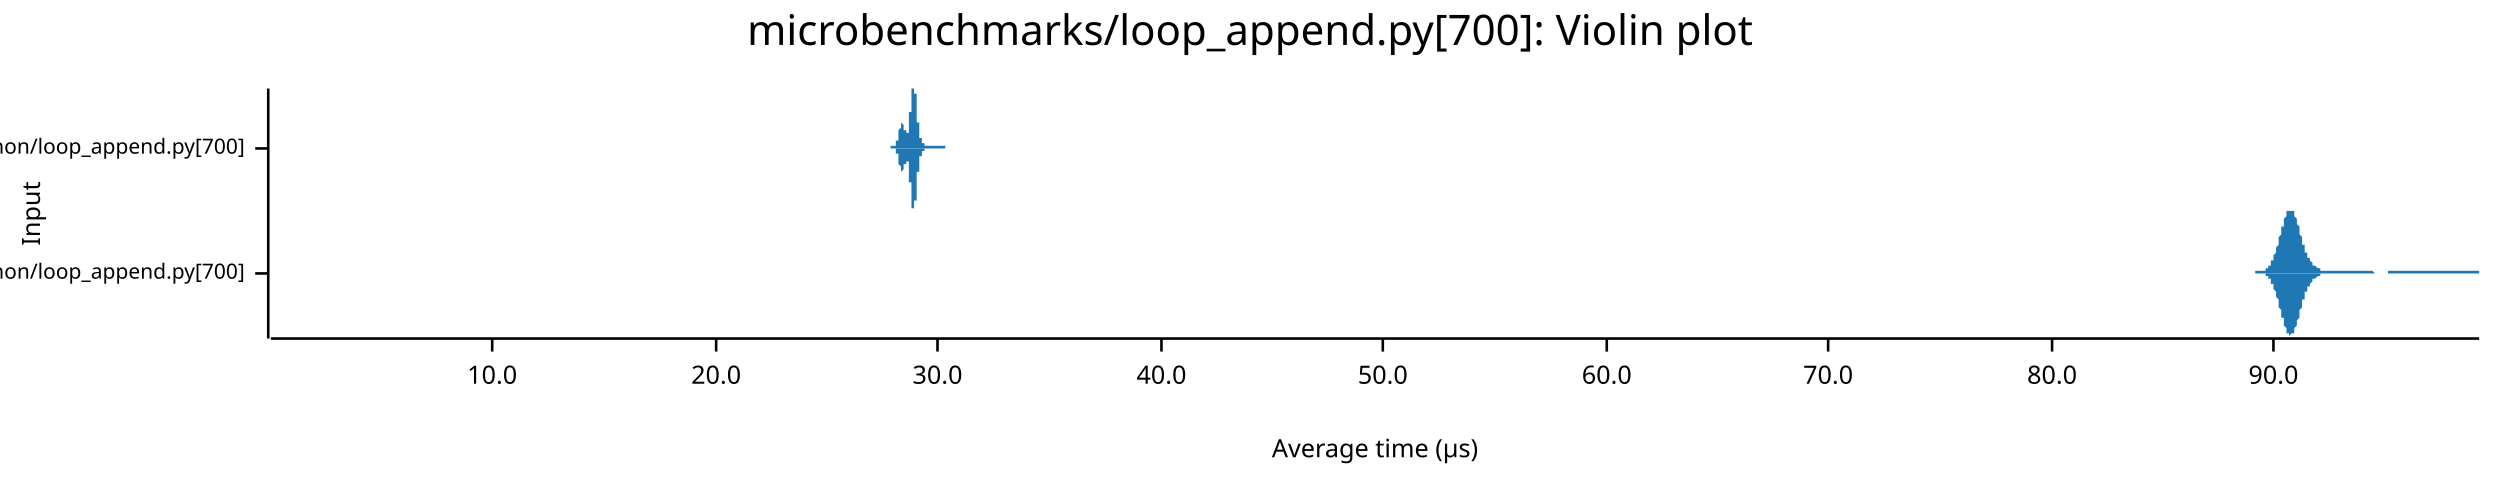
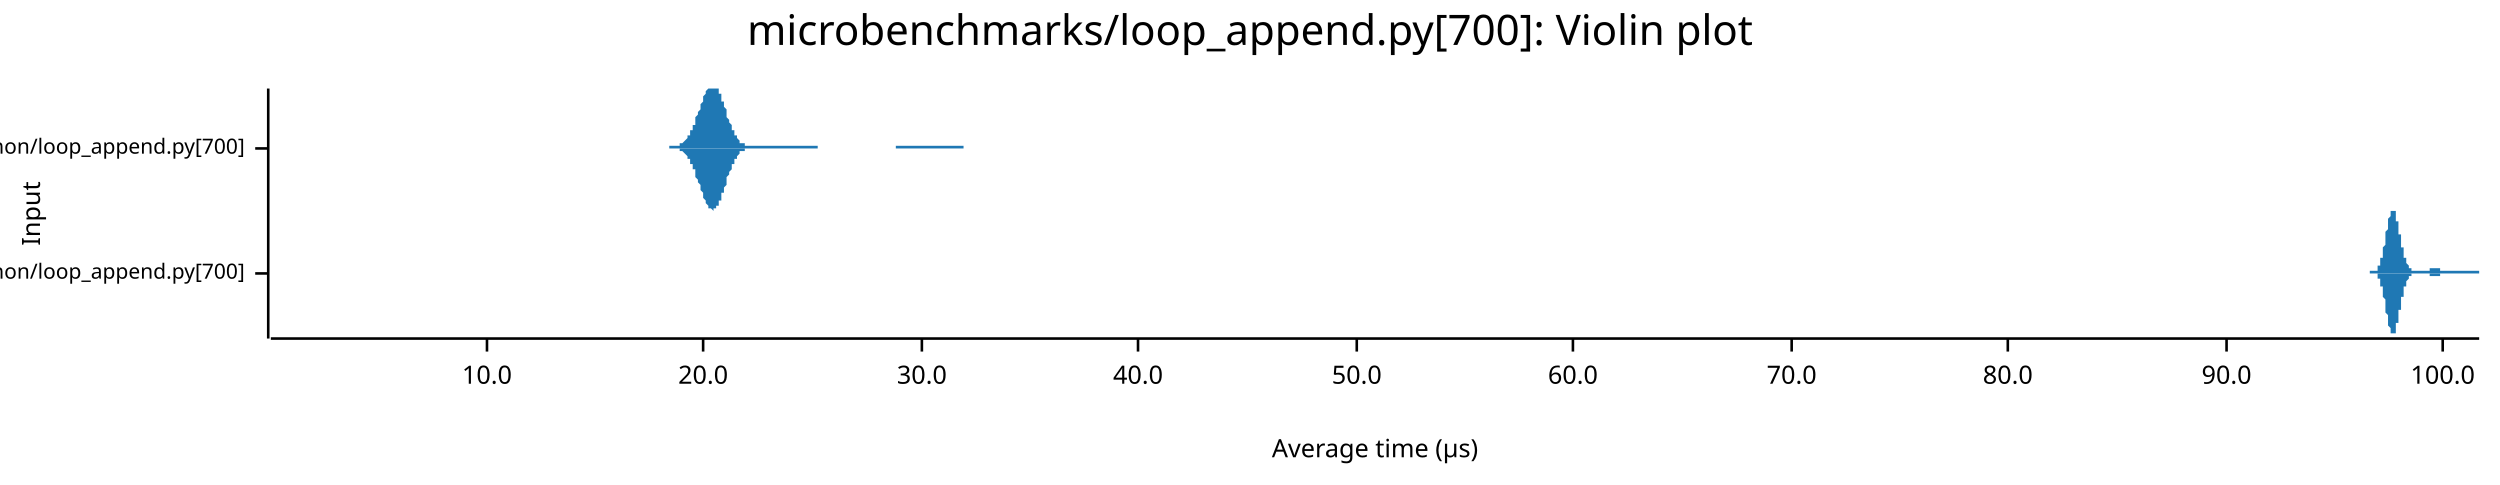
<svg xmlns="http://www.w3.org/2000/svg" width="960" height="186" viewBox="0 0 960 186">
  <text x="480" y="5" dy="0.76em" text-anchor="middle" font-family="sans-serif" font-size="16.129" opacity="1" fill="#000000">
microbenchmarks/loop_append.py[700]: Violin plot
</text>
  <text x="8" y="82" dy="0.76em" text-anchor="middle" font-family="sans-serif" font-size="9.677" opacity="1" fill="#000000" transform="rotate(270, 8, 82)">
Input
</text>
  <text x="528" y="178" dy="-0.5ex" text-anchor="middle" font-family="sans-serif" font-size="9.677" opacity="1" fill="#000000">
Average time (µs)
</text>
  <polyline fill="none" opacity="1" stroke="#000000" stroke-width="1" points="103,34 103,130 " />
  <text x="94" y="105" dy="0.5ex" text-anchor="end" font-family="sans-serif" font-size="8.065" opacity="1" fill="#000000">
microbenchmarks/rustpython/loop_append.py[700]
</text>
  <polyline fill="none" opacity="1" stroke="#000000" stroke-width="1" points="98,105 103,105 " />
  <text x="94" y="57" dy="0.5ex" text-anchor="end" font-family="sans-serif" font-size="8.065" opacity="1" fill="#000000">
microbenchmarks/cpython/loop_append.py[700]
</text>
  <polyline fill="none" opacity="1" stroke="#000000" stroke-width="1" points="98,57 103,57 " />
  <polyline fill="none" opacity="1" stroke="#000000" stroke-width="1" points="104,130 952,130 " />
-   <text x="189" y="140" dy="0.76em" text-anchor="middle" font-family="sans-serif" font-size="9.677" opacity="1" fill="#000000">
+   <text x="187" y="140" dy="0.76em" text-anchor="middle" font-family="sans-serif" font-size="9.677" opacity="1" fill="#000000">
10.0
</text>
-   <polyline fill="none" opacity="1" stroke="#000000" stroke-width="1" points="189,130 189,135 " />
-   <text x="275" y="140" dy="0.76em" text-anchor="middle" font-family="sans-serif" font-size="9.677" opacity="1" fill="#000000">
+   <polyline fill="none" opacity="1" stroke="#000000" stroke-width="1" points="187,130 187,135 " />
+   <text x="270" y="140" dy="0.76em" text-anchor="middle" font-family="sans-serif" font-size="9.677" opacity="1" fill="#000000">
20.0
</text>
-   <polyline fill="none" opacity="1" stroke="#000000" stroke-width="1" points="275,130 275,135 " />
-   <text x="360" y="140" dy="0.76em" text-anchor="middle" font-family="sans-serif" font-size="9.677" opacity="1" fill="#000000">
+   <polyline fill="none" opacity="1" stroke="#000000" stroke-width="1" points="270,130 270,135 " />
+   <text x="354" y="140" dy="0.76em" text-anchor="middle" font-family="sans-serif" font-size="9.677" opacity="1" fill="#000000">
30.0
</text>
-   <polyline fill="none" opacity="1" stroke="#000000" stroke-width="1" points="360,130 360,135 " />
-   <text x="446" y="140" dy="0.76em" text-anchor="middle" font-family="sans-serif" font-size="9.677" opacity="1" fill="#000000">
+   <polyline fill="none" opacity="1" stroke="#000000" stroke-width="1" points="354,130 354,135 " />
+   <text x="437" y="140" dy="0.76em" text-anchor="middle" font-family="sans-serif" font-size="9.677" opacity="1" fill="#000000">
40.0
</text>
-   <polyline fill="none" opacity="1" stroke="#000000" stroke-width="1" points="446,130 446,135 " />
-   <text x="531" y="140" dy="0.76em" text-anchor="middle" font-family="sans-serif" font-size="9.677" opacity="1" fill="#000000">
+   <polyline fill="none" opacity="1" stroke="#000000" stroke-width="1" points="437,130 437,135 " />
+   <text x="521" y="140" dy="0.76em" text-anchor="middle" font-family="sans-serif" font-size="9.677" opacity="1" fill="#000000">
50.0
</text>
-   <polyline fill="none" opacity="1" stroke="#000000" stroke-width="1" points="531,130 531,135 " />
-   <text x="617" y="140" dy="0.76em" text-anchor="middle" font-family="sans-serif" font-size="9.677" opacity="1" fill="#000000">
+   <polyline fill="none" opacity="1" stroke="#000000" stroke-width="1" points="521,130 521,135 " />
+   <text x="604" y="140" dy="0.76em" text-anchor="middle" font-family="sans-serif" font-size="9.677" opacity="1" fill="#000000">
60.0
</text>
-   <polyline fill="none" opacity="1" stroke="#000000" stroke-width="1" points="617,130 617,135 " />
-   <text x="702" y="140" dy="0.76em" text-anchor="middle" font-family="sans-serif" font-size="9.677" opacity="1" fill="#000000">
+   <polyline fill="none" opacity="1" stroke="#000000" stroke-width="1" points="604,130 604,135 " />
+   <text x="688" y="140" dy="0.76em" text-anchor="middle" font-family="sans-serif" font-size="9.677" opacity="1" fill="#000000">
70.0
</text>
-   <polyline fill="none" opacity="1" stroke="#000000" stroke-width="1" points="702,130 702,135 " />
-   <text x="788" y="140" dy="0.76em" text-anchor="middle" font-family="sans-serif" font-size="9.677" opacity="1" fill="#000000">
+   <polyline fill="none" opacity="1" stroke="#000000" stroke-width="1" points="688,130 688,135 " />
+   <text x="771" y="140" dy="0.76em" text-anchor="middle" font-family="sans-serif" font-size="9.677" opacity="1" fill="#000000">
80.0
</text>
-   <polyline fill="none" opacity="1" stroke="#000000" stroke-width="1" points="788,130 788,135 " />
-   <text x="873" y="140" dy="0.76em" text-anchor="middle" font-family="sans-serif" font-size="9.677" opacity="1" fill="#000000">
+   <polyline fill="none" opacity="1" stroke="#000000" stroke-width="1" points="771,130 771,135 " />
+   <text x="855" y="140" dy="0.76em" text-anchor="middle" font-family="sans-serif" font-size="9.677" opacity="1" fill="#000000">
90.0
</text>
-   <polyline fill="none" opacity="1" stroke="#000000" stroke-width="1" points="873,130 873,135 " />
-   <polygon opacity="1" fill="#1F78B4" points="866,104 866,104 866,104 866,104 867,104 867,104 867,104 867,104 867,104 867,104 868,104 868,104 868,104 868,104 868,104 869,104 869,104 869,104 869,104 869,104 869,104 870,104 870,104 870,104 870,103 870,103 870,103 871,103 871,103 871,103 871,103 871,102 871,102 872,102 872,102 872,101 872,101 872,101 872,100 873,100 873,99 873,99 873,99 873,98 873,98 874,97 874,97 874,96 874,96 874,95 875,94 875,94 875,93 875,92 875,92 875,91 876,90 876,90 876,89 876,88 876,88 876,87 877,87 877,86 877,85 877,85 877,84 877,84 878,83 878,83 878,82 878,82 878,82 878,81 879,81 879,81 879,81 879,81 879,81 879,81 880,81 880,81 880,81 880,81 880,81 881,81 881,82 881,82 881,82 881,83 881,83 882,84 882,84 882,85 882,85 882,86 882,86 883,87 883,88 883,88 883,89 883,89 883,90 884,91 884,91 884,92 884,92 884,93 884,94 885,94 885,95 885,95 885,96 885,96 885,97 886,97 886,97 886,98 886,98 886,99 887,99 887,99 887,100 887,100 887,100 887,100 888,101 888,101 888,101 888,101 888,101 888,102 889,102 889,102 889,102 889,102 889,102 889,102 890,103 890,103 890,103 890,103 890,103 890,103 891,103 891,103 891,103 891,103 891,103 891,104 892,104 892,104 892,104 892,104 892,104 893,104 893,104 893,104 893,104 893,104 893,104 894,104 894,104 894,104 894,104 894,104 894,104 895,104 895,104 895,104 895,104 895,104 895,104 896,104 896,104 896,104 896,104 896,104 896,104 897,104 897,104 897,104 897,104 897,104 897,104 898,104 898,104 898,104 898,104 898,104 899,104 899,104 899,104 899,104 899,104 899,104 900,104 900,104 900,104 900,104 900,104 900,104 901,104 901,104 901,104 901,104 901,104 901,104 902,104 902,104 902,104 902,104 902,104 902,104 903,104 903,104 903,104 903,104 903,104 903,104 904,104 904,104 904,104 904,104 904,104 905,104 905,104 905,104 905,104 905,104 905,104 906,104 906,104 906,104 906,104 906,104 906,104 907,104 907,104 907,104 907,104 907,104 907,104 908,104 908,104 908,104 908,104 908,104 908,104 909,104 909,104 909,104 909,104 909,104 909,104 910,104 910,104 910,104 910,104 910,104 911,104 911,104 911,104 911,104 911,104 911,104 912,105 912,105 912,105 912,105 912,105 912,105 913,105 913,105 913,105 913,105 913,105 913,105 914,105 914,105 914,105 914,105 914,105 914,105 915,105 915,105 915,105 915,105 915,105 915,105 916,105 916,105 916,105 916,105 916,105 917,105 917,104 917,104 917,104 917,104 917,104 918,104 918,104 918,104 918,104 918,104 918,104 919,104 919,104 919,104 919,104 919,104 919,104 920,104 920,104 920,104 920,104 920,104 920,104 921,104 921,104 921,104 921,104 921,104 921,104 922,104 922,104 922,104 922,104 922,104 923,104 923,104 923,104 923,104 923,104 923,104 924,104 924,104 924,104 924,104 924,104 924,104 925,104 925,104 925,104 925,104 925,104 925,104 926,104 926,104 926,104 926,104 926,104 926,104 927,104 927,104 927,104 927,104 927,104 927,104 928,104 928,104 928,104 928,104 928,104 929,104 929,104 929,104 929,104 929,104 929,104 930,104 930,104 930,104 930,104 930,104 930,104 931,104 931,104 931,104 931,104 931,104 931,104 932,104 932,104 932,104 932,104 932,104 932,104 933,104 933,104 933,104 933,104 933,104 933,104 934,104 934,104 934,104 934,104 934,104 935,104 935,104 935,104 935,104 935,104 935,104 936,104 936,104 936,104 936,104 936,104 936,104 937,104 937,104 937,104 937,104 937,104 937,104 938,104 938,104 938,104 938,104 938,104 938,104 939,104 939,104 939,104 939,104 939,104 940,104 940,104 940,104 940,104 940,104 940,104 941,104 941,104 941,104 941,104 941,104 941,104 942,104 942,104 942,104 942,104 942,104 942,104 943,104 943,104 943,104 943,104 943,104 943,104 944,104 944,104 944,104 944,104 944,104 944,104 945,104 945,104 945,104 945,104 945,104 946,104 946,104 946,104 946,104 946,104 946,104 947,104 947,104 947,104 947,104 947,104 947,104 948,104 948,104 948,104 948,104 948,104 948,104 949,104 949,104 949,104 949,104 949,104 949,104 950,104 950,104 950,104 950,104 950,104 950,104 951,104 951,104 951,104 951,104 951,104 952,104 952,105 866,105 " />
-   <polygon opacity="1" fill="#1F78B4" points="866,105 866,105 866,105 866,105 867,105 867,105 867,105 867,105 867,105 867,105 868,105 868,105 868,105 868,105 868,105 869,105 869,105 869,105 869,105 869,105 869,105 870,105 870,105 870,105 870,106 870,106 870,106 871,106 871,106 871,106 871,106 871,107 871,107 872,107 872,107 872,108 872,108 872,108 872,109 873,109 873,110 873,110 873,110 873,111 873,111 874,112 874,112 874,113 874,113 874,114 875,115 875,115 875,116 875,117 875,117 875,118 876,119 876,119 876,120 876,121 876,121 876,122 877,122 877,123 877,124 877,124 877,125 877,125 878,126 878,126 878,127 878,127 878,127 878,128 879,128 879,128 879,128 879,128 879,128 879,129 880,128 880,128 880,128 880,128 880,128 881,128 881,127 881,127 881,127 881,126 881,126 882,125 882,125 882,124 882,124 882,123 882,123 883,122 883,121 883,121 883,120 883,120 883,119 884,118 884,118 884,117 884,117 884,116 884,115 885,115 885,114 885,114 885,113 885,113 885,112 886,112 886,112 886,111 886,111 886,110 887,110 887,110 887,109 887,109 887,109 887,109 888,108 888,108 888,108 888,108 888,108 888,107 889,107 889,107 889,107 889,107 889,107 889,107 890,106 890,106 890,106 890,106 890,106 890,106 891,106 891,106 891,106 891,106 891,106 891,105 892,105 892,105 892,105 892,105 892,105 893,105 893,105 893,105 893,105 893,105 893,105 894,105 894,105 894,105 894,105 894,105 894,105 895,105 895,105 895,105 895,105 895,105 895,105 896,105 896,105 896,105 896,105 896,105 896,105 897,105 897,105 897,105 897,105 897,105 897,105 898,105 898,105 898,105 898,105 898,105 899,105 899,105 899,105 899,105 899,105 899,105 900,105 900,105 900,105 900,105 900,105 900,105 901,105 901,105 901,105 901,105 901,105 901,105 902,105 902,105 902,105 902,105 902,105 902,105 903,105 903,105 903,105 903,105 903,105 903,105 904,105 904,105 904,105 904,105 904,105 905,105 905,105 905,105 905,105 905,105 905,105 906,105 906,105 906,105 906,105 906,105 906,105 907,105 907,105 907,105 907,105 907,105 907,105 908,105 908,105 908,105 908,105 908,105 908,105 909,105 909,105 909,105 909,105 909,105 909,105 910,105 910,105 910,105 910,105 910,105 911,105 911,105 911,105 911,105 911,105 911,105 912,105 912,105 912,105 912,105 912,105 912,105 913,105 913,105 913,105 913,105 913,105 913,105 914,105 914,105 914,105 914,105 914,105 914,105 915,105 915,105 915,105 915,105 915,105 915,105 916,105 916,105 916,105 916,105 916,105 917,105 917,105 917,105 917,105 917,105 917,105 918,105 918,105 918,105 918,105 918,105 918,105 919,105 919,105 919,105 919,105 919,105 919,105 920,105 920,105 920,105 920,105 920,105 920,105 921,105 921,105 921,105 921,105 921,105 921,105 922,105 922,105 922,105 922,105 922,105 923,105 923,105 923,105 923,105 923,105 923,105 924,105 924,105 924,105 924,105 924,105 924,105 925,105 925,105 925,105 925,105 925,105 925,105 926,105 926,105 926,105 926,105 926,105 926,105 927,105 927,105 927,105 927,105 927,105 927,105 928,105 928,105 928,105 928,105 928,105 929,105 929,105 929,105 929,105 929,105 929,105 930,105 930,105 930,105 930,105 930,105 930,105 931,105 931,105 931,105 931,105 931,105 931,105 932,105 932,105 932,105 932,105 932,105 932,105 933,105 933,105 933,105 933,105 933,105 933,105 934,105 934,105 934,105 934,105 934,105 935,105 935,105 935,105 935,105 935,105 935,105 936,105 936,105 936,105 936,105 936,105 936,105 937,105 937,105 937,105 937,105 937,105 937,105 938,105 938,105 938,105 938,105 938,105 938,105 939,105 939,105 939,105 939,105 939,105 940,105 940,105 940,105 940,105 940,105 940,105 941,105 941,105 941,105 941,105 941,105 941,105 942,105 942,105 942,105 942,105 942,105 942,105 943,105 943,105 943,105 943,105 943,105 943,105 944,105 944,105 944,105 944,105 944,105 944,105 945,105 945,105 945,105 945,105 945,105 946,105 946,105 946,105 946,105 946,105 946,105 947,105 947,105 947,105 947,105 947,105 947,105 948,105 948,105 948,105 948,105 948,105 948,105 949,105 949,105 949,105 949,105 949,105 949,105 950,105 950,105 950,105 950,105 950,105 950,105 951,105 951,105 951,105 951,105 951,105 952,105 952,105 866,105 " />
-   <polygon opacity="1" fill="#1F78B4" points="342,56 342,56 342,56 343,56 343,56 343,56 343,56 343,56 343,56 343,56 343,56 343,56 343,56 343,56 343,56 343,56 343,56 343,56 343,56 343,56 343,56 343,56 343,56 343,56 343,56 343,56 343,56 344,56 344,56 344,56 344,56 344,56 344,56 344,56 344,56 344,56 344,56 344,55 344,55 344,55 344,55 344,55 344,55 344,55 344,55 344,55 344,55 344,54 344,54 344,54 344,54 345,54 345,54 345,54 345,53 345,53 345,53 345,53 345,53 345,52 345,52 345,52 345,52 345,52 345,52 345,51 345,51 345,51 345,51 345,51 345,50 345,50 345,50 345,50 345,50 346,49 346,49 346,49 346,49 346,49 346,49 346,48 346,48 346,48 346,48 346,48 346,48 346,48 346,48 346,48 346,48 346,47 346,47 346,47 346,47 346,47 346,47 346,47 346,47 346,47 347,48 347,48 347,48 347,48 347,48 347,48 347,48 347,48 347,48 347,48 347,48 347,49 347,49 347,49 347,49 347,49 347,49 347,49 347,50 347,50 347,50 347,50 347,50 347,50 348,50 348,51 348,51 348,51 348,51 348,51 348,51 348,51 348,51 348,51 348,51 348,52 348,52 348,52 348,52 348,52 348,52 348,52 348,52 348,52 348,52 348,51 348,51 348,51 349,51 349,51 349,51 349,51 349,50 349,50 349,50 349,50 349,50 349,49 349,49 349,49 349,48 349,48 349,48 349,47 349,47 349,46 349,46 349,46 349,45 349,45 349,44 349,44 349,43 350,43 350,42 350,42 350,41 350,41 350,40 350,40 350,39 350,39 350,38 350,38 350,38 350,37 350,37 350,36 350,36 350,35 350,35 350,35 350,34 350,34 350,34 350,34 350,34 351,34 351,34 351,34 351,34 351,34 351,34 351,34 351,34 351,34 351,34 351,34 351,34 351,34 351,34 351,34 351,34 351,34 351,34 351,34 351,35 351,35 351,35 351,36 351,36 352,36 352,37 352,37 352,38 352,38 352,39 352,39 352,39 352,40 352,40 352,41 352,41 352,42 352,42 352,43 352,43 352,44 352,44 352,45 352,45 352,45 352,46 352,46 352,47 353,47 353,47 353,48 353,48 353,48 353,49 353,49 353,49 353,50 353,50 353,50 353,50 353,51 353,51 353,51 353,51 353,52 353,52 353,52 353,52 353,52 353,52 353,53 353,53 353,53 354,53 354,53 354,53 354,53 354,54 354,54 354,54 354,54 354,54 354,54 354,54 354,54 354,54 354,54 354,54 354,55 354,55 354,55 354,55 354,55 354,55 354,55 354,55 354,55 355,55 355,55 355,55 355,55 355,55 355,55 355,55 355,55 355,55 355,55 355,56 355,56 355,56 355,56 355,56 355,56 355,56 355,56 355,56 355,56 355,56 355,56 355,56 355,56 356,56 356,56 356,56 356,56 356,56 356,56 356,56 356,56 356,56 356,56 356,56 356,56 356,56 356,56 356,56 356,56 356,56 356,56 356,56 356,56 356,56 356,56 356,56 356,56 356,56 357,56 357,56 357,56 357,56 357,56 357,56 357,56 357,56 357,56 357,56 357,56 357,56 357,56 357,56 357,56 357,56 357,56 357,56 357,56 357,56 357,56 357,56 357,56 357,56 358,56 358,56 358,56 358,56 358,56 358,56 358,56 358,56 358,56 358,56 358,56 358,56 358,56 358,56 358,56 358,56 358,56 358,56 358,56 358,56 358,56 358,56 358,56 358,56 359,56 359,56 359,56 359,56 359,56 359,56 359,56 359,56 359,56 359,56 359,56 359,56 359,56 359,56 359,56 359,56 359,56 359,56 359,56 359,56 359,56 359,56 359,56 359,56 360,56 360,56 360,56 360,56 360,56 360,56 360,56 360,56 360,56 360,56 360,56 360,56 360,56 360,56 360,56 360,56 360,56 360,56 360,56 360,56 360,56 360,56 360,56 360,56 360,56 361,56 361,56 361,56 361,56 361,56 361,56 361,56 361,56 361,56 361,56 361,56 361,56 361,56 361,56 361,56 361,56 361,56 361,56 361,56 361,56 361,56 361,56 361,56 361,56 362,56 362,56 362,56 362,56 362,56 362,56 362,56 362,56 362,56 362,56 362,56 362,56 362,56 362,56 362,56 362,56 362,56 362,56 362,56 362,56 362,56 362,56 362,56 362,56 363,56 363,56 363,56 363,56 363,56 363,56 363,56 363,56 363,56 363,56 363,56 363,56 363,57 342,57 " />
-   <polygon opacity="1" fill="#1F78B4" points="342,57 342,57 342,57 343,57 343,57 343,57 343,57 343,57 343,57 343,57 343,57 343,57 343,57 343,57 343,57 343,57 343,57 343,57 343,57 343,57 343,57 343,57 343,57 343,57 343,57 343,57 343,57 344,57 344,57 344,57 344,57 344,57 344,57 344,57 344,57 344,57 344,57 344,58 344,58 344,58 344,58 344,58 344,58 344,58 344,58 344,58 344,58 344,59 344,59 344,59 344,59 345,59 345,59 345,59 345,60 345,60 345,60 345,60 345,60 345,61 345,61 345,61 345,61 345,61 345,61 345,62 345,62 345,62 345,62 345,62 345,63 345,63 345,63 345,63 345,63 346,64 346,64 346,64 346,64 346,64 346,64 346,65 346,65 346,65 346,65 346,65 346,65 346,65 346,65 346,65 346,65 346,66 346,66 346,66 346,66 346,66 346,66 346,66 346,66 346,66 347,65 347,65 347,65 347,65 347,65 347,65 347,65 347,65 347,65 347,65 347,65 347,64 347,64 347,64 347,64 347,64 347,64 347,64 347,63 347,63 347,63 347,63 347,63 347,63 348,63 348,62 348,62 348,62 348,62 348,62 348,62 348,62 348,62 348,62 348,62 348,61 348,61 348,61 348,61 348,61 348,61 348,61 348,61 348,61 348,61 348,62 348,62 348,62 349,62 349,62 349,62 349,62 349,63 349,63 349,63 349,63 349,63 349,64 349,64 349,64 349,65 349,65 349,65 349,66 349,66 349,67 349,67 349,67 349,68 349,68 349,69 349,69 349,70 350,70 350,71 350,71 350,72 350,72 350,73 350,73 350,74 350,74 350,75 350,75 350,75 350,76 350,76 350,77 350,77 350,78 350,78 350,78 350,79 350,79 350,79 350,79 350,80 351,80 351,80 351,80 351,80 351,80 351,80 351,80 351,81 351,80 351,80 351,80 351,80 351,80 351,80 351,80 351,80 351,79 351,79 351,79 351,78 351,78 351,78 351,77 351,77 352,77 352,76 352,76 352,75 352,75 352,74 352,74 352,74 352,73 352,73 352,72 352,72 352,71 352,71 352,70 352,70 352,69 352,69 352,68 352,68 352,68 352,67 352,67 352,66 353,66 353,66 353,65 353,65 353,65 353,64 353,64 353,64 353,63 353,63 353,63 353,63 353,62 353,62 353,62 353,62 353,61 353,61 353,61 353,61 353,61 353,61 353,60 353,60 353,60 354,60 354,60 354,60 354,60 354,59 354,59 354,59 354,59 354,59 354,59 354,59 354,59 354,59 354,59 354,59 354,58 354,58 354,58 354,58 354,58 354,58 354,58 354,58 354,58 355,58 355,58 355,58 355,58 355,58 355,58 355,58 355,58 355,58 355,58 355,57 355,57 355,57 355,57 355,57 355,57 355,57 355,57 355,57 355,57 355,57 355,57 355,57 355,57 356,57 356,57 356,57 356,57 356,57 356,57 356,57 356,57 356,57 356,57 356,57 356,57 356,57 356,57 356,57 356,57 356,57 356,57 356,57 356,57 356,57 356,57 356,57 356,57 356,57 357,57 357,57 357,57 357,57 357,57 357,57 357,57 357,57 357,57 357,57 357,57 357,57 357,57 357,57 357,57 357,57 357,57 357,57 357,57 357,57 357,57 357,57 357,57 357,57 358,57 358,57 358,57 358,57 358,57 358,57 358,57 358,57 358,57 358,57 358,57 358,57 358,57 358,57 358,57 358,57 358,57 358,57 358,57 358,57 358,57 358,57 358,57 358,57 359,57 359,57 359,57 359,57 359,57 359,57 359,57 359,57 359,57 359,57 359,57 359,57 359,57 359,57 359,57 359,57 359,57 359,57 359,57 359,57 359,57 359,57 359,57 359,57 360,57 360,57 360,57 360,57 360,57 360,57 360,57 360,57 360,57 360,57 360,57 360,57 360,57 360,57 360,57 360,57 360,57 360,57 360,57 360,57 360,57 360,57 360,57 360,57 360,57 361,57 361,57 361,57 361,57 361,57 361,57 361,57 361,57 361,57 361,57 361,57 361,57 361,57 361,57 361,57 361,57 361,57 361,57 361,57 361,57 361,57 361,57 361,57 361,57 362,57 362,57 362,57 362,57 362,57 362,57 362,57 362,57 362,57 362,57 362,57 362,57 362,57 362,57 362,57 362,57 362,57 362,57 362,57 362,57 362,57 362,57 362,57 362,57 363,57 363,57 363,57 363,57 363,57 363,57 363,57 363,57 363,57 363,57 363,57 363,57 363,57 342,57 " />
+   <polyline fill="none" opacity="1" stroke="#000000" stroke-width="1" points="855,130 855,135 " />
+   <text x="938" y="140" dy="0.76em" text-anchor="middle" font-family="sans-serif" font-size="9.677" opacity="1" fill="#000000">
+ 100.0
+ </text>
+   <polyline fill="none" opacity="1" stroke="#000000" stroke-width="1" points="938,130 938,135 " />
+   <polygon opacity="1" fill="#1F78B4" points="910,104 910,104 910,104 910,104 910,104 910,104 910,104 911,104 911,104 911,104 911,104 911,104 911,104 911,104 911,104 911,104 911,104 911,104 911,104 912,104 912,104 912,104 912,104 912,104 912,104 912,104 912,104 912,104 912,104 912,104 912,104 913,104 913,103 913,103 913,103 913,103 913,103 913,103 913,103 913,103 913,103 913,102 913,102 914,102 914,102 914,102 914,101 914,101 914,101 914,101 914,100 914,100 914,100 914,100 914,99 915,99 915,99 915,98 915,98 915,98 915,97 915,97 915,96 915,96 915,96 915,95 915,95 916,94 916,94 916,93 916,93 916,92 916,92 916,91 916,91 916,90 916,90 916,89 916,89 917,88 917,88 917,87 917,87 917,87 917,86 917,86 917,85 917,85 917,84 917,84 917,84 918,83 918,83 918,83 918,82 918,82 918,82 918,82 918,81 918,81 918,81 918,81 918,81 919,81 919,81 919,81 919,81 919,81 919,81 919,81 919,81 919,81 919,81 919,81 919,81 920,81 920,82 920,82 920,82 920,82 920,83 920,83 920,83 920,84 920,84 920,84 920,85 921,85 921,86 921,86 921,86 921,87 921,87 921,88 921,88 921,89 921,89 921,90 921,90 922,90 922,91 922,91 922,92 922,92 922,93 922,93 922,93 922,94 922,94 922,95 922,95 923,95 923,96 923,96 923,96 923,97 923,97 923,97 923,98 923,98 923,98 923,99 923,99 924,99 924,99 924,100 924,100 924,100 924,100 924,100 924,101 924,101 924,101 924,101 924,101 925,102 925,102 925,102 925,102 925,102 925,102 925,102 925,102 925,103 925,103 925,103 925,103 926,103 926,103 926,103 926,103 926,103 926,103 926,103 926,103 926,103 926,103 926,103 926,104 927,104 927,104 927,104 927,104 927,104 927,104 927,104 927,104 927,104 927,104 927,104 927,104 928,104 928,104 928,104 928,104 928,104 928,104 928,104 928,104 928,104 928,104 928,104 928,104 929,104 929,104 929,104 929,104 929,104 929,104 929,104 929,104 929,104 929,104 929,104 929,104 930,104 930,104 930,104 930,104 930,104 930,104 930,104 930,104 930,104 930,104 930,104 930,104 931,104 931,104 931,104 931,104 931,104 931,104 931,104 931,104 931,104 931,104 931,104 931,104 932,104 932,104 932,104 932,104 932,104 932,104 932,104 932,104 932,104 932,104 932,104 932,104 933,104 933,104 933,104 933,104 933,103 933,103 933,103 933,103 933,103 933,103 933,103 933,103 934,103 934,103 934,103 934,103 934,103 934,103 934,103 934,103 934,103 934,103 934,103 934,103 935,103 935,103 935,103 935,103 935,103 935,103 935,103 935,103 935,103 935,103 935,103 935,103 936,103 936,103 936,103 936,103 936,103 936,103 936,103 936,103 936,103 936,103 936,103 936,103 937,103 937,103 937,103 937,103 937,104 937,104 937,104 937,104 937,104 937,104 937,104 937,104 938,104 938,104 938,104 938,104 938,104 938,104 938,104 938,104 938,104 938,104 938,104 938,104 939,104 939,104 939,104 939,104 939,104 939,104 939,104 939,104 939,104 939,104 939,104 939,104 940,104 940,104 940,104 940,104 940,104 940,104 940,104 940,104 940,104 940,104 940,104 940,104 941,104 941,104 941,104 941,104 941,104 941,104 941,104 941,104 941,104 941,104 941,104 941,104 942,104 942,104 942,104 942,104 942,104 942,104 942,104 942,104 942,104 942,104 942,104 942,104 943,104 943,104 943,104 943,104 943,104 943,104 943,104 943,104 943,104 943,104 943,104 943,104 944,104 944,104 944,104 944,104 944,104 944,104 944,104 944,104 944,104 944,104 944,104 944,104 945,104 945,104 945,104 945,104 945,104 945,104 945,104 945,104 945,104 945,104 945,104 945,104 946,104 946,104 946,104 946,104 946,104 946,104 946,104 946,104 946,104 946,104 946,104 946,104 947,104 947,104 947,104 947,104 947,104 947,104 947,104 947,104 947,104 947,104 947,104 947,104 948,104 948,104 948,104 948,104 948,104 948,104 948,104 948,104 948,104 948,104 948,104 948,104 949,104 949,104 949,104 949,104 949,104 949,104 949,104 949,104 949,104 949,104 949,104 949,104 950,104 950,104 950,104 950,104 950,104 950,104 950,104 950,104 950,104 950,104 950,104 950,104 951,104 951,104 951,104 951,104 951,104 951,104 951,104 951,104 951,104 951,104 951,104 951,104 952,104 952,105 910,105 " />
+   <polygon opacity="1" fill="#1F78B4" points="910,105 910,105 910,105 910,105 910,105 910,105 910,105 911,105 911,105 911,105 911,105 911,105 911,105 911,105 911,105 911,105 911,105 911,105 911,105 912,105 912,105 912,105 912,105 912,105 912,105 912,105 912,105 912,105 912,105 912,105 912,105 913,105 913,106 913,106 913,106 913,106 913,106 913,106 913,106 913,106 913,106 913,107 913,107 914,107 914,107 914,107 914,108 914,108 914,108 914,108 914,109 914,109 914,109 914,109 914,110 915,110 915,110 915,111 915,111 915,111 915,112 915,112 915,113 915,113 915,113 915,114 915,114 916,115 916,115 916,116 916,116 916,117 916,117 916,118 916,118 916,119 916,119 916,120 916,120 917,121 917,121 917,122 917,122 917,122 917,123 917,123 917,124 917,124 917,125 917,125 917,125 918,126 918,126 918,126 918,127 918,127 918,127 918,127 918,128 918,128 918,128 918,128 918,128 919,128 919,128 919,128 919,129 919,128 919,128 919,128 919,128 919,128 919,128 919,128 919,128 920,128 920,127 920,127 920,127 920,127 920,126 920,126 920,126 920,125 920,125 920,125 920,124 921,124 921,123 921,123 921,123 921,122 921,122 921,121 921,121 921,120 921,120 921,119 921,119 922,119 922,118 922,118 922,117 922,117 922,116 922,116 922,116 922,115 922,115 922,114 922,114 923,114 923,113 923,113 923,113 923,112 923,112 923,112 923,111 923,111 923,111 923,110 923,110 924,110 924,110 924,109 924,109 924,109 924,109 924,109 924,108 924,108 924,108 924,108 924,108 925,107 925,107 925,107 925,107 925,107 925,107 925,107 925,107 925,106 925,106 925,106 925,106 926,106 926,106 926,106 926,106 926,106 926,106 926,106 926,106 926,106 926,106 926,106 926,105 927,105 927,105 927,105 927,105 927,105 927,105 927,105 927,105 927,105 927,105 927,105 927,105 928,105 928,105 928,105 928,105 928,105 928,105 928,105 928,105 928,105 928,105 928,105 928,105 929,105 929,105 929,105 929,105 929,105 929,105 929,105 929,105 929,105 929,105 929,105 929,105 930,105 930,105 930,105 930,105 930,105 930,105 930,105 930,105 930,105 930,105 930,105 930,105 931,105 931,105 931,105 931,105 931,105 931,105 931,105 931,105 931,105 931,105 931,105 931,105 932,105 932,105 932,105 932,105 932,105 932,105 932,105 932,105 932,105 932,105 932,105 932,105 933,105 933,105 933,105 933,106 933,106 933,106 933,106 933,106 933,106 933,106 933,106 933,106 934,106 934,106 934,106 934,106 934,106 934,106 934,106 934,106 934,106 934,106 934,106 934,106 935,106 935,106 935,106 935,106 935,106 935,106 935,106 935,106 935,106 935,106 935,106 935,106 936,106 936,106 936,106 936,106 936,106 936,106 936,106 936,106 936,106 936,106 936,106 936,106 937,106 937,106 937,106 937,106 937,105 937,105 937,105 937,105 937,105 937,105 937,105 937,105 938,105 938,105 938,105 938,105 938,105 938,105 938,105 938,105 938,105 938,105 938,105 938,105 939,105 939,105 939,105 939,105 939,105 939,105 939,105 939,105 939,105 939,105 939,105 939,105 940,105 940,105 940,105 940,105 940,105 940,105 940,105 940,105 940,105 940,105 940,105 940,105 941,105 941,105 941,105 941,105 941,105 941,105 941,105 941,105 941,105 941,105 941,105 941,105 942,105 942,105 942,105 942,105 942,105 942,105 942,105 942,105 942,105 942,105 942,105 942,105 943,105 943,105 943,105 943,105 943,105 943,105 943,105 943,105 943,105 943,105 943,105 943,105 944,105 944,105 944,105 944,105 944,105 944,105 944,105 944,105 944,105 944,105 944,105 944,105 945,105 945,105 945,105 945,105 945,105 945,105 945,105 945,105 945,105 945,105 945,105 945,105 946,105 946,105 946,105 946,105 946,105 946,105 946,105 946,105 946,105 946,105 946,105 946,105 947,105 947,105 947,105 947,105 947,105 947,105 947,105 947,105 947,105 947,105 947,105 947,105 948,105 948,105 948,105 948,105 948,105 948,105 948,105 948,105 948,105 948,105 948,105 948,105 949,105 949,105 949,105 949,105 949,105 949,105 949,105 949,105 949,105 949,105 949,105 949,105 950,105 950,105 950,105 950,105 950,105 950,105 950,105 950,105 950,105 950,105 950,105 950,105 951,105 951,105 951,105 951,105 951,105 951,105 951,105 951,105 951,105 951,105 951,105 951,105 952,105 952,105 910,105 " />
+   <polygon opacity="1" fill="#1F78B4" points="257,56 257,56 257,56 258,56 258,56 258,56 258,56 259,56 259,56 259,56 259,56 260,56 260,56 260,56 260,56 260,56 261,56 261,56 261,56 261,55 262,55 262,55 262,55 262,55 262,55 263,54 263,54 263,54 263,54 264,53 264,53 264,53 264,52 265,52 265,52 265,51 265,51 265,50 266,50 266,49 266,49 266,48 267,48 267,47 267,46 267,46 267,45 268,44 268,44 268,43 268,43 269,42 269,41 269,41 269,40 270,39 270,39 270,38 270,37 270,37 271,36 271,36 271,35 271,35 272,34 272,34 272,34 272,34 272,34 273,34 273,34 273,34 273,34 274,34 274,34 274,34 274,34 274,34 275,34 275,34 275,34 275,34 276,34 276,35 276,35 276,36 277,36 277,37 277,37 277,38 277,39 278,39 278,40 278,41 278,41 279,42 279,43 279,44 279,44 279,45 280,46 280,46 280,47 280,47 281,48 281,49 281,49 281,50 282,50 282,51 282,51 282,52 282,52 283,52 283,53 283,53 283,53 284,54 284,54 284,54 284,54 284,55 285,55 285,55 285,55 285,55 286,55 286,55 286,56 286,56 286,56 287,56 287,56 287,56 287,56 288,56 288,56 288,56 288,56 289,56 289,56 289,56 289,56 289,56 290,56 290,56 290,56 290,56 291,56 291,56 291,56 291,56 291,56 292,56 292,56 292,56 292,56 293,56 293,56 293,56 293,56 294,56 294,56 294,56 294,56 294,56 295,56 295,56 295,56 295,56 296,56 296,56 296,56 296,56 296,56 297,56 297,56 297,56 297,56 298,56 298,56 298,56 298,56 299,56 299,56 299,56 299,56 299,56 300,56 300,56 300,56 300,56 301,56 301,56 301,56 301,56 301,56 302,56 302,56 302,56 302,56 303,56 303,56 303,56 303,56 303,56 304,56 304,56 304,56 304,56 305,56 305,56 305,56 305,56 306,56 306,56 306,56 306,56 306,56 307,56 307,56 307,56 307,56 308,56 308,56 308,56 308,56 308,56 309,56 309,56 309,56 309,56 310,56 310,56 310,56 310,56 311,56 311,56 311,56 311,56 311,56 312,56 312,56 312,56 312,56 313,56 313,56 313,56 313,56 313,56 314,56 314,56 314,56 314,57 315,57 315,57 315,57 315,57 315,57 316,57 316,57 316,57 316,57 317,57 317,57 317,57 317,57 318,57 318,57 318,57 318,57 318,57 319,57 319,57 319,57 319,57 320,57 320,57 320,57 320,57 320,57 321,57 321,57 321,57 321,57 322,57 322,57 322,57 322,57 323,57 323,57 323,57 323,57 323,57 324,57 324,57 324,57 324,57 325,57 325,57 325,57 325,57 325,57 326,57 326,57 326,57 326,57 327,57 327,57 327,57 327,57 327,57 328,57 328,57 328,57 328,57 329,57 329,57 329,57 329,57 330,57 330,57 330,57 330,57 330,57 331,57 331,57 331,57 331,57 332,57 332,57 332,57 332,57 332,57 333,57 333,57 333,57 333,57 334,57 334,57 334,57 334,57 335,57 335,57 335,57 335,57 335,57 336,57 336,57 336,57 336,57 337,57 337,57 337,57 337,57 337,57 338,57 338,57 338,57 338,57 339,57 339,57 339,57 339,57 340,57 340,57 340,57 340,57 340,57 341,57 341,57 341,57 341,57 342,57 342,57 342,57 342,57 342,57 343,57 343,57 343,57 343,57 344,57 344,57 344,57 344,57 344,56 345,56 345,56 345,56 345,56 346,56 346,56 346,56 346,56 347,56 347,56 347,56 347,56 347,56 348,56 348,56 348,56 348,56 349,56 349,56 349,56 349,56 349,56 350,56 350,56 350,56 350,56 351,56 351,56 351,56 351,56 352,56 352,56 352,56 352,56 352,56 353,56 353,56 353,56 353,56 354,56 354,56 354,56 354,56 354,56 355,56 355,56 355,56 355,56 356,56 356,56 356,56 356,56 356,56 357,56 357,56 357,56 357,56 358,56 358,56 358,56 358,56 359,56 359,56 359,56 359,56 359,56 360,56 360,56 360,56 360,56 361,56 361,56 361,56 361,56 361,56 362,56 362,56 362,56 362,56 363,56 363,56 363,56 363,56 364,56 364,56 364,56 364,56 364,56 365,56 365,56 365,56 365,56 366,56 366,56 366,56 366,56 366,56 367,56 367,56 367,56 367,56 368,56 368,56 368,56 368,56 368,56 369,56 369,56 369,56 369,56 370,56 370,56 370,56 370,57 257,57 " />
+   <polygon opacity="1" fill="#1F78B4" points="257,57 257,57 257,57 258,57 258,57 258,57 258,57 259,57 259,57 259,57 259,57 260,57 260,57 260,57 260,57 260,57 261,57 261,57 261,57 261,58 262,58 262,58 262,58 262,58 262,58 263,59 263,59 263,59 263,59 264,60 264,60 264,60 264,61 265,61 265,61 265,62 265,62 265,63 266,63 266,64 266,64 266,65 267,65 267,66 267,67 267,67 267,68 268,69 268,69 268,70 268,70 269,71 269,72 269,72 269,73 270,74 270,74 270,75 270,76 270,76 271,77 271,77 271,78 271,78 272,79 272,79 272,79 272,80 272,80 273,80 273,80 273,80 273,80 274,81 274,80 274,80 274,80 274,80 275,80 275,80 275,79 275,79 276,79 276,78 276,78 276,77 277,77 277,76 277,76 277,75 277,74 278,74 278,73 278,72 278,72 279,71 279,70 279,69 279,69 279,68 280,67 280,67 280,66 280,66 281,65 281,64 281,64 281,63 282,63 282,62 282,62 282,61 282,61 283,61 283,60 283,60 283,60 284,59 284,59 284,59 284,59 284,58 285,58 285,58 285,58 285,58 286,58 286,58 286,57 286,57 286,57 287,57 287,57 287,57 287,57 288,57 288,57 288,57 288,57 289,57 289,57 289,57 289,57 289,57 290,57 290,57 290,57 290,57 291,57 291,57 291,57 291,57 291,57 292,57 292,57 292,57 292,57 293,57 293,57 293,57 293,57 294,57 294,57 294,57 294,57 294,57 295,57 295,57 295,57 295,57 296,57 296,57 296,57 296,57 296,57 297,57 297,57 297,57 297,57 298,57 298,57 298,57 298,57 299,57 299,57 299,57 299,57 299,57 300,57 300,57 300,57 300,57 301,57 301,57 301,57 301,57 301,57 302,57 302,57 302,57 302,57 303,57 303,57 303,57 303,57 303,57 304,57 304,57 304,57 304,57 305,57 305,57 305,57 305,57 306,57 306,57 306,57 306,57 306,57 307,57 307,57 307,57 307,57 308,57 308,57 308,57 308,57 308,57 309,57 309,57 309,57 309,57 310,57 310,57 310,57 310,57 311,57 311,57 311,57 311,57 311,57 312,57 312,57 312,57 312,57 313,57 313,57 313,57 313,57 313,57 314,57 314,57 314,57 314,57 315,57 315,57 315,57 315,57 315,57 316,57 316,57 316,57 316,57 317,57 317,57 317,57 317,57 318,57 318,57 318,57 318,57 318,57 319,57 319,57 319,57 319,57 320,57 320,57 320,57 320,57 320,57 321,57 321,57 321,57 321,57 322,57 322,57 322,57 322,57 323,57 323,57 323,57 323,57 323,57 324,57 324,57 324,57 324,57 325,57 325,57 325,57 325,57 325,57 326,57 326,57 326,57 326,57 327,57 327,57 327,57 327,57 327,57 328,57 328,57 328,57 328,57 329,57 329,57 329,57 329,57 330,57 330,57 330,57 330,57 330,57 331,57 331,57 331,57 331,57 332,57 332,57 332,57 332,57 332,57 333,57 333,57 333,57 333,57 334,57 334,57 334,57 334,57 335,57 335,57 335,57 335,57 335,57 336,57 336,57 336,57 336,57 337,57 337,57 337,57 337,57 337,57 338,57 338,57 338,57 338,57 339,57 339,57 339,57 339,57 340,57 340,57 340,57 340,57 340,57 341,57 341,57 341,57 341,57 342,57 342,57 342,57 342,57 342,57 343,57 343,57 343,57 343,57 344,57 344,57 344,57 344,57 344,57 345,57 345,57 345,57 345,57 346,57 346,57 346,57 346,57 347,57 347,57 347,57 347,57 347,57 348,57 348,57 348,57 348,57 349,57 349,57 349,57 349,57 349,57 350,57 350,57 350,57 350,57 351,57 351,57 351,57 351,57 352,57 352,57 352,57 352,57 352,57 353,57 353,57 353,57 353,57 354,57 354,57 354,57 354,57 354,57 355,57 355,57 355,57 355,57 356,57 356,57 356,57 356,57 356,57 357,57 357,57 357,57 357,57 358,57 358,57 358,57 358,57 359,57 359,57 359,57 359,57 359,57 360,57 360,57 360,57 360,57 361,57 361,57 361,57 361,57 361,57 362,57 362,57 362,57 362,57 363,57 363,57 363,57 363,57 364,57 364,57 364,57 364,57 364,57 365,57 365,57 365,57 365,57 366,57 366,57 366,57 366,57 366,57 367,57 367,57 367,57 367,57 368,57 368,57 368,57 368,57 368,57 369,57 369,57 369,57 369,57 370,57 370,57 370,57 370,57 257,57 " />
</svg>
